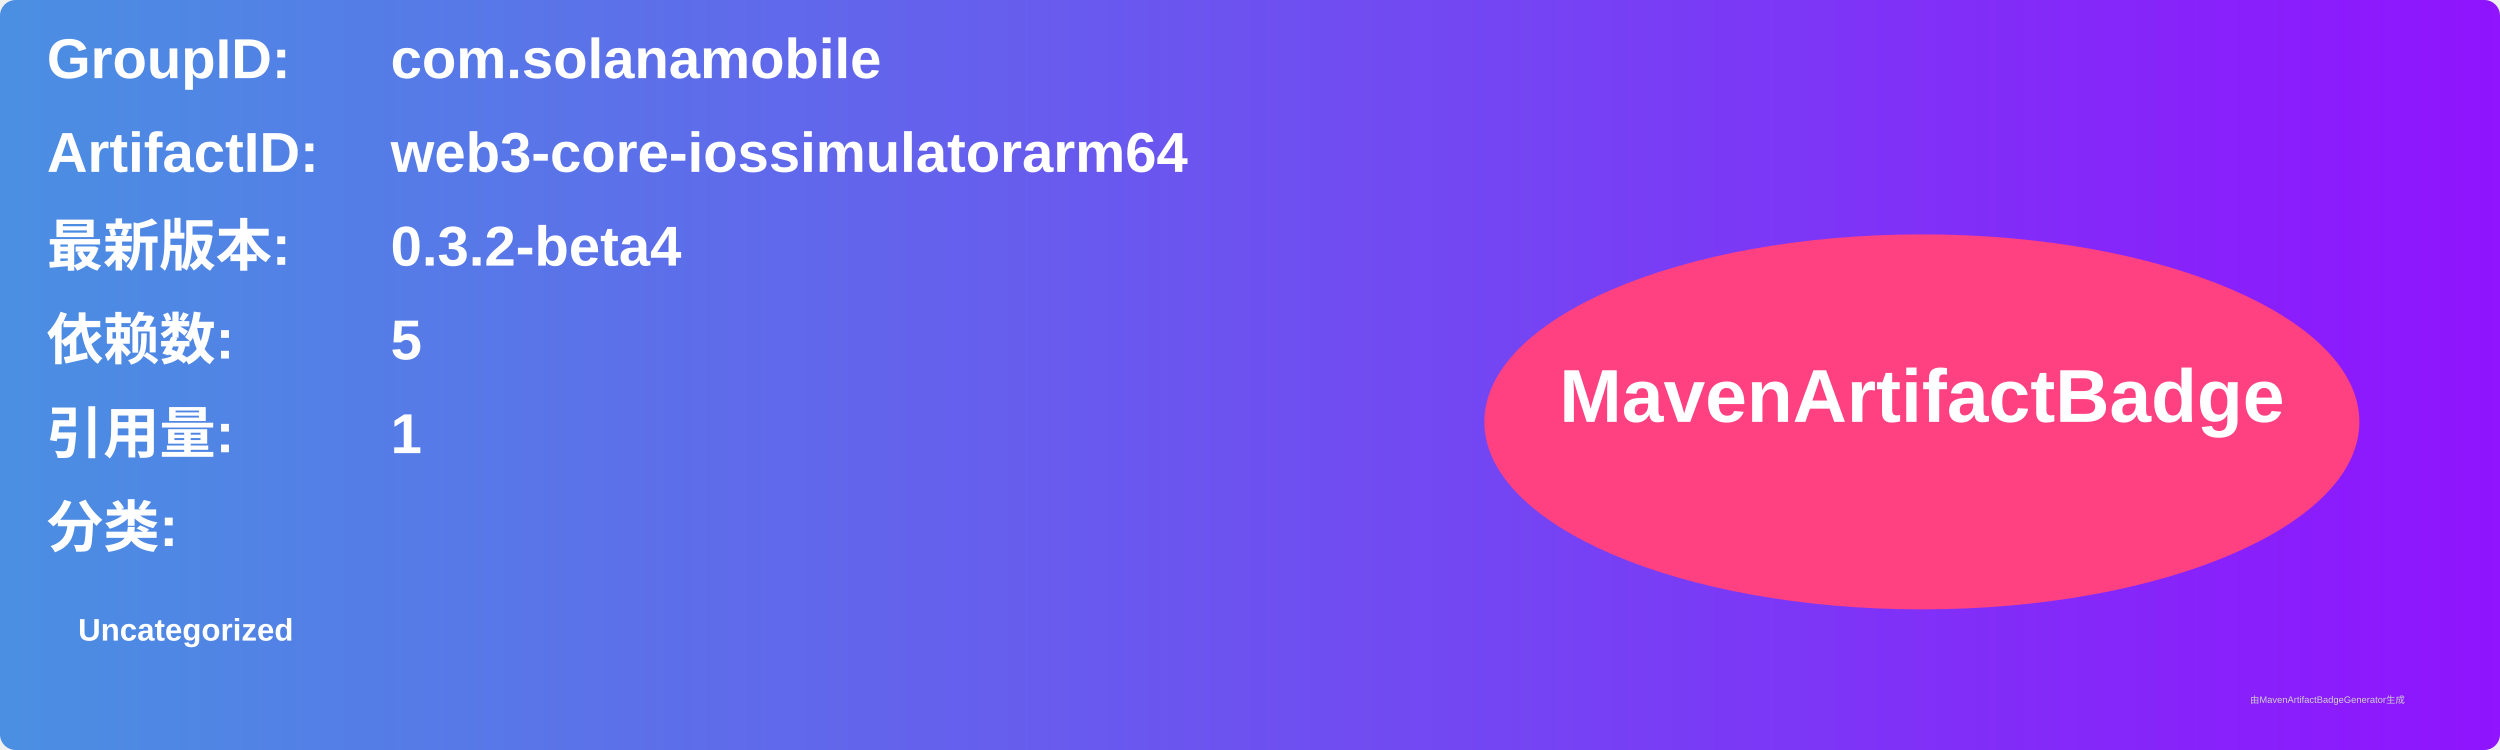
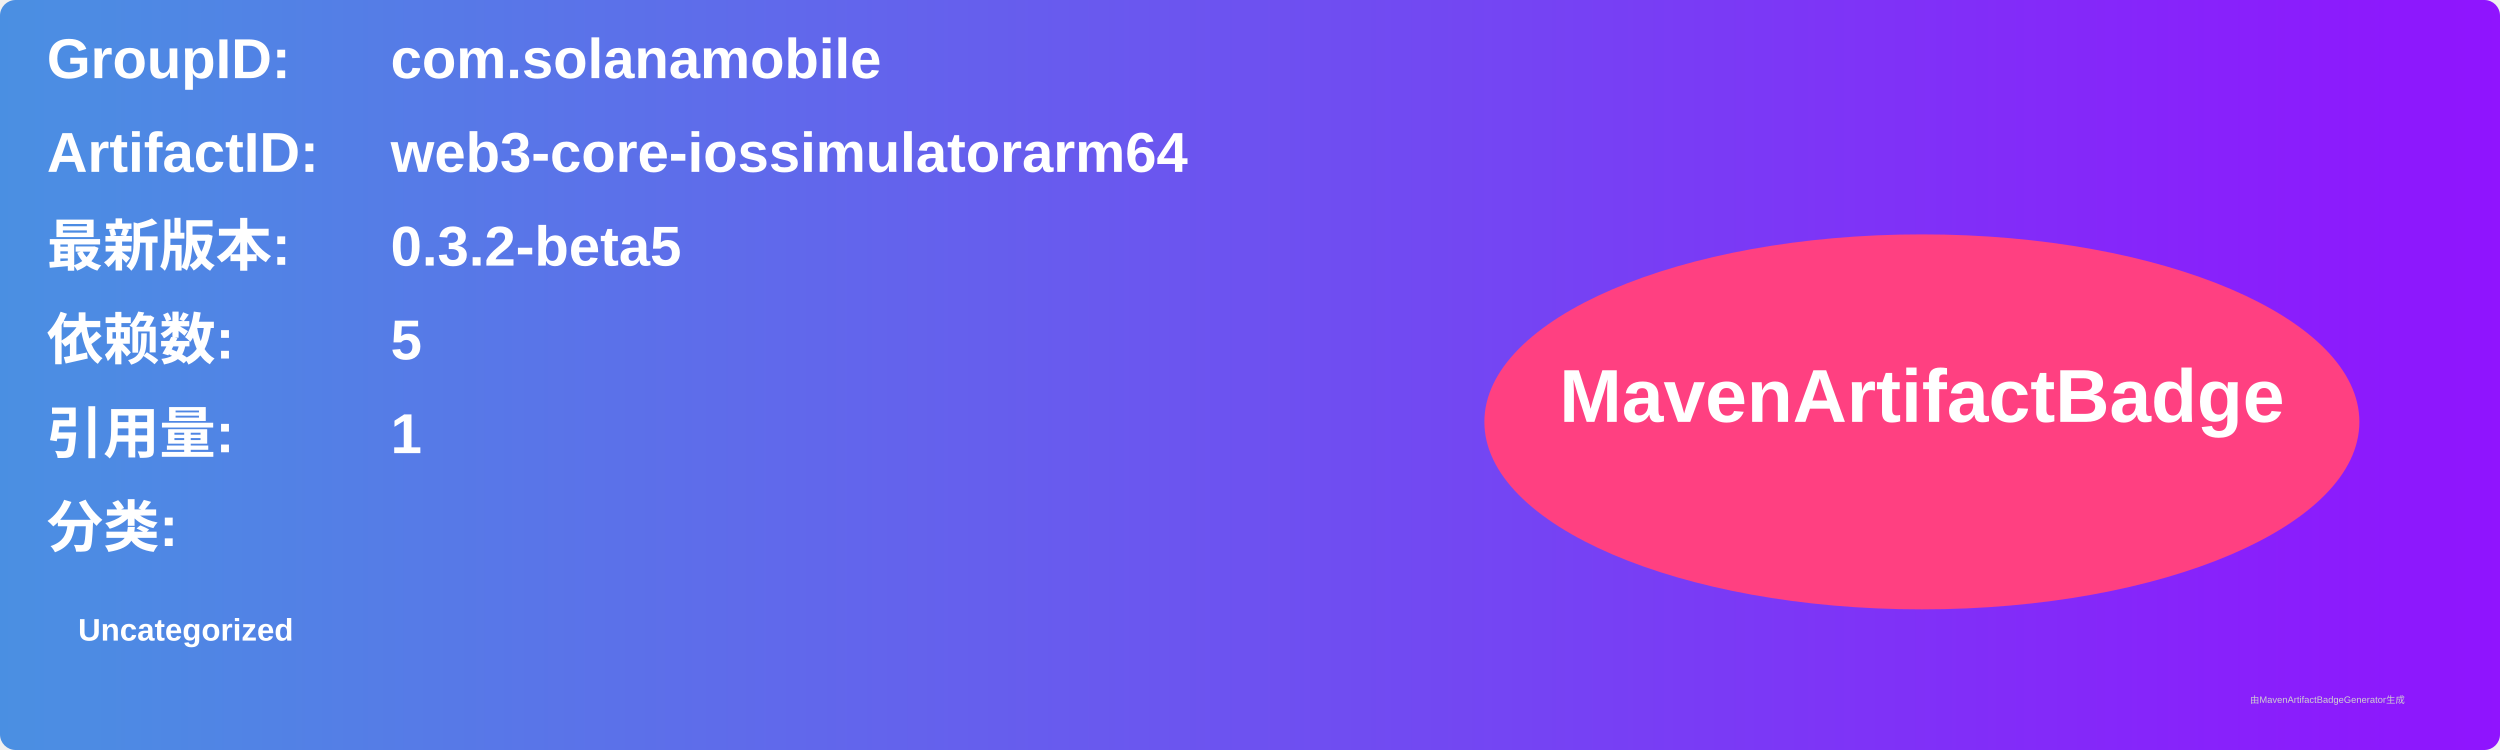
<svg xmlns="http://www.w3.org/2000/svg" width="800" height="240" viewBox="0 0 800 240">
  <linearGradient id="grad" x1="0%" y1="0%" x2="100%" y2="0%">
    <stop offset="0%" stop-color="#4a90e2" />
    <stop offset="100%" stop-color="#9013fe" />
  </linearGradient>
  <rect width="100%" height="100%" rx="5" ry="5" fill="url(#grad)" />
  <g transform="translate(15, 15)">
    <text x="0" y="10" font-family="Arial" font-size="18" fill="white" font-weight="bold" width="260">GroupID:</text>
    <text x="110" y="10" font-family="Arial" font-size="18" fill="white" font-weight="bold" width="460">com.solanamobile</text>
    <text x="0" y="40" font-family="Arial" font-size="18" fill="white" font-weight="bold" width="260">ArtifactID:</text>
    <text x="110" y="40" font-family="Arial" font-size="18" fill="white" font-weight="bold" width="460">web3-core-iossimulatorarm64</text>
    <text x="0" y="70" font-family="Arial" font-size="18" fill="white" font-weight="bold">最新版本:</text>
    <text x="110" y="70" font-family="Arial" font-size="18" fill="white" font-weight="bold">
-       <tspan font-weight="bold">0.3.2-beta4</tspan>
+       <tspan font-weight="bold">0.3.2-beta5</tspan>
    </text>
    <text x="0" y="100" font-family="Arial" font-size="18" fill="white" font-weight="bold">依赖数: </text>
    <text x="110" y="100" font-family="Arial" font-size="18" fill="white">
      <tspan font-weight="bold">5</tspan>
    </text>
    <text x="0" y="130" font-family="Arial" font-size="18" fill="white" font-weight="bold">引用量: </text>
    <text x="110" y="130" font-family="Arial" font-size="18" fill="white">
      <tspan font-weight="bold">1</tspan>
    </text>
    <text x="0" y="160" font-family="Arial" font-size="18" fill="white" font-weight="bold">分类:</text>
    <text x="10" y="190" font-family="Arial" font-size="10" fill="white">
      <tspan font-weight="bold">Uncategorized</tspan>
    </text>
    <ellipse cx="600" cy="120" rx="140" ry="60" fill="#ff4081" />
    <text x="600" y="120" text-anchor="middle" font-family="Arial" font-size="24" fill="white" font-weight="bold">MavenArtifactBadge</text>
  </g>
  <text x="720" y="225" font-family="Arial" font-size="3" fill="#d0d0d0">由MavenArtifactBadgeGenerator生成</text>
</svg>
